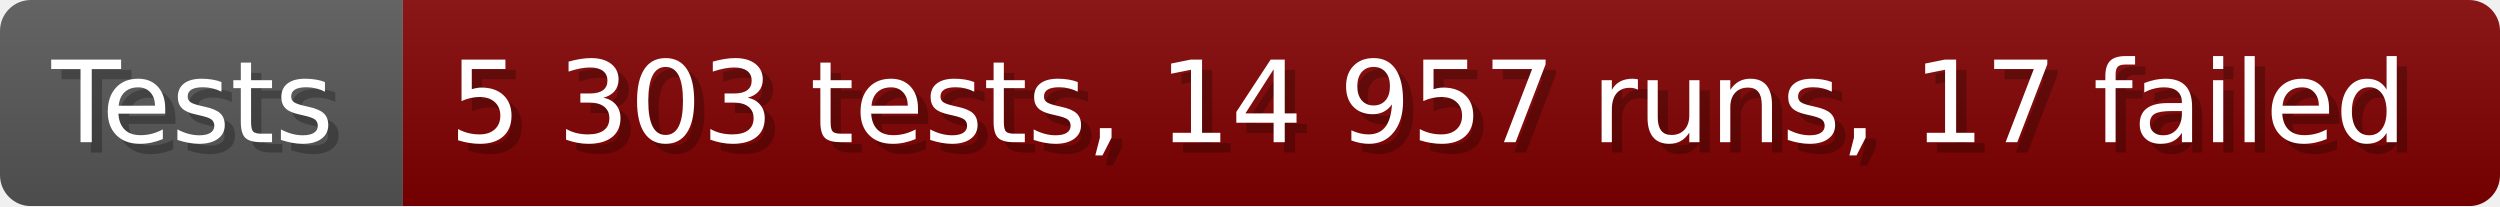
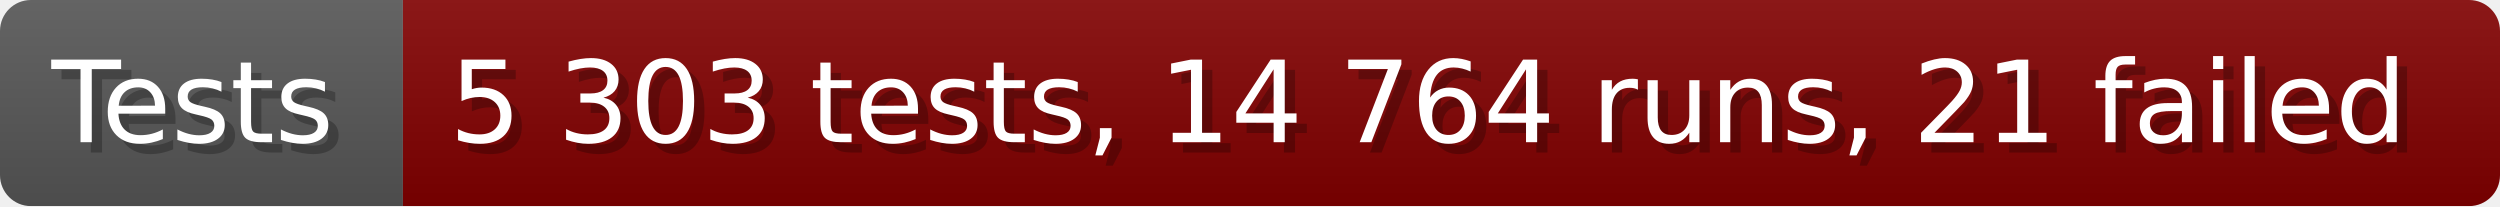
- <svg xmlns="http://www.w3.org/2000/svg" width="242.6" height="20" viewBox="0 0 2426 200" role="img" aria-label="Tests: 5 303 tests, 14 957 runs, 17 failed">
+ <svg xmlns="http://www.w3.org/2000/svg" width="242.6" height="20" viewBox="0 0 2426 200" role="img" aria-label="Tests: 5 303 tests, 14 764 runs, 21 failed">
  <linearGradient id="a" x2="0" y2="100%">
    <stop offset="0" stop-opacity=".1" stop-color="#EEE" />
    <stop offset="1" stop-opacity=".1" />
  </linearGradient>
  <mask id="m">
    <rect width="2426" height="200" rx="30" fill="#FFF" />
  </mask>
  <g mask="url(#m)">
    <rect width="391" height="200" fill="#555" />
    <rect width="2035" height="200" fill="#800000" x="391" />
    <rect width="2426" height="200" fill="url(#a)" />
  </g>
  <g aria-hidden="true" fill="#fff" text-anchor="start" font-family="Verdana,DejaVu Sans,sans-serif" font-size="110">
    <text x="60" y="148" textLength="291" fill="#000" opacity="0.25">Tests</text>
    <text x="50" y="138" textLength="291">Tests</text>
-     <text x="446" y="148" textLength="1935" fill="#000" opacity="0.25">5 303 tests, 14 957 runs, 17 failed</text>
-     <text x="436" y="138" textLength="1935">5 303 tests, 14 957 runs, 17 failed</text>
+     <text x="446" y="148" textLength="1935" fill="#000" opacity="0.25">5 303 tests, 14 764 runs, 21 failed</text>
+     <text x="436" y="138" textLength="1935">5 303 tests, 14 764 runs, 21 failed</text>
  </g>
</svg>
